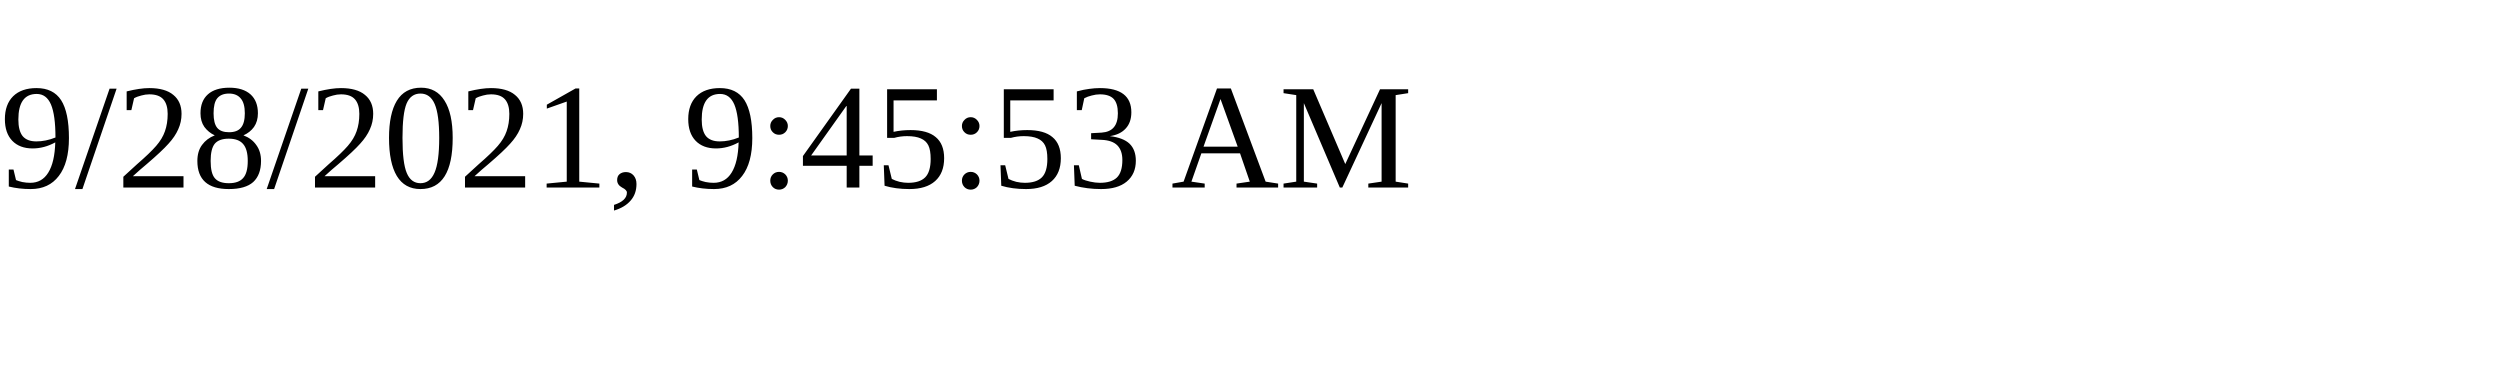
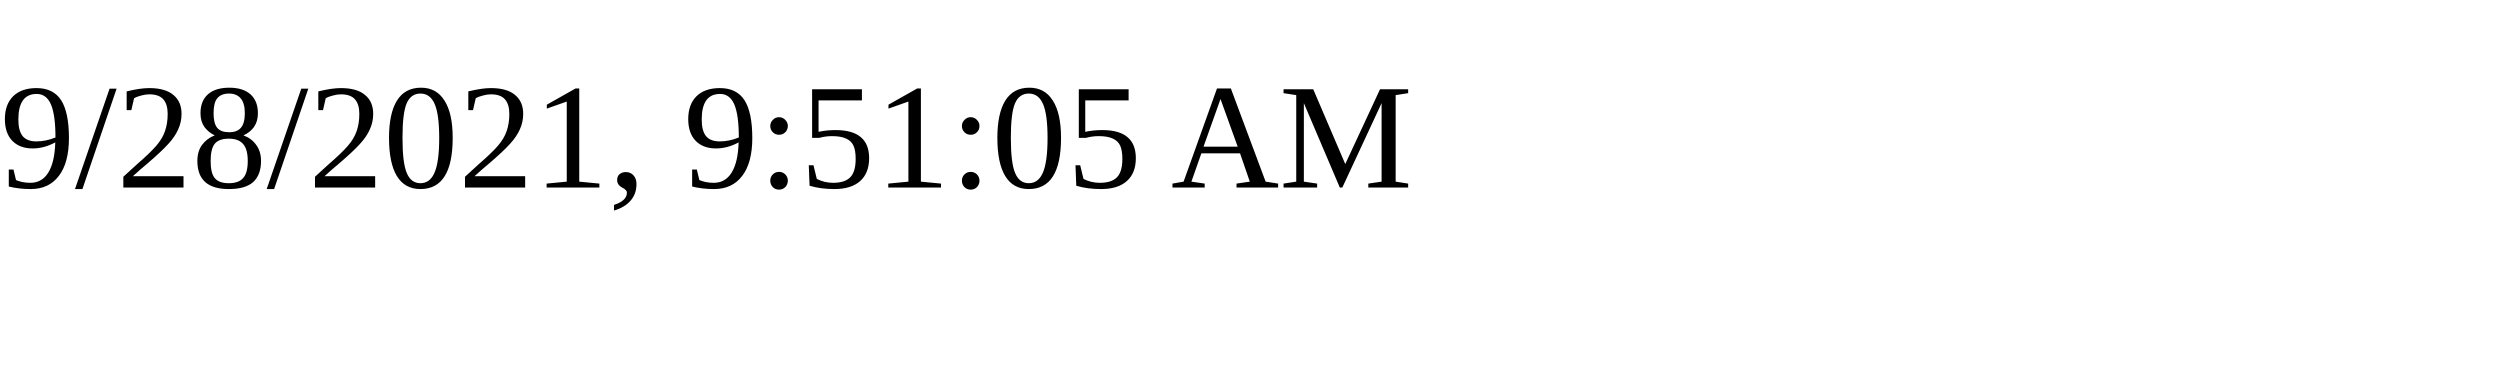
<svg xmlns="http://www.w3.org/2000/svg" height="30" width="200">
-   <text x="0" y="15">9/28/2021, 9:45:53 AM</text>
+   <text x="0" y="15">9/28/2021, 9:51:05 AM</text>
</svg>
